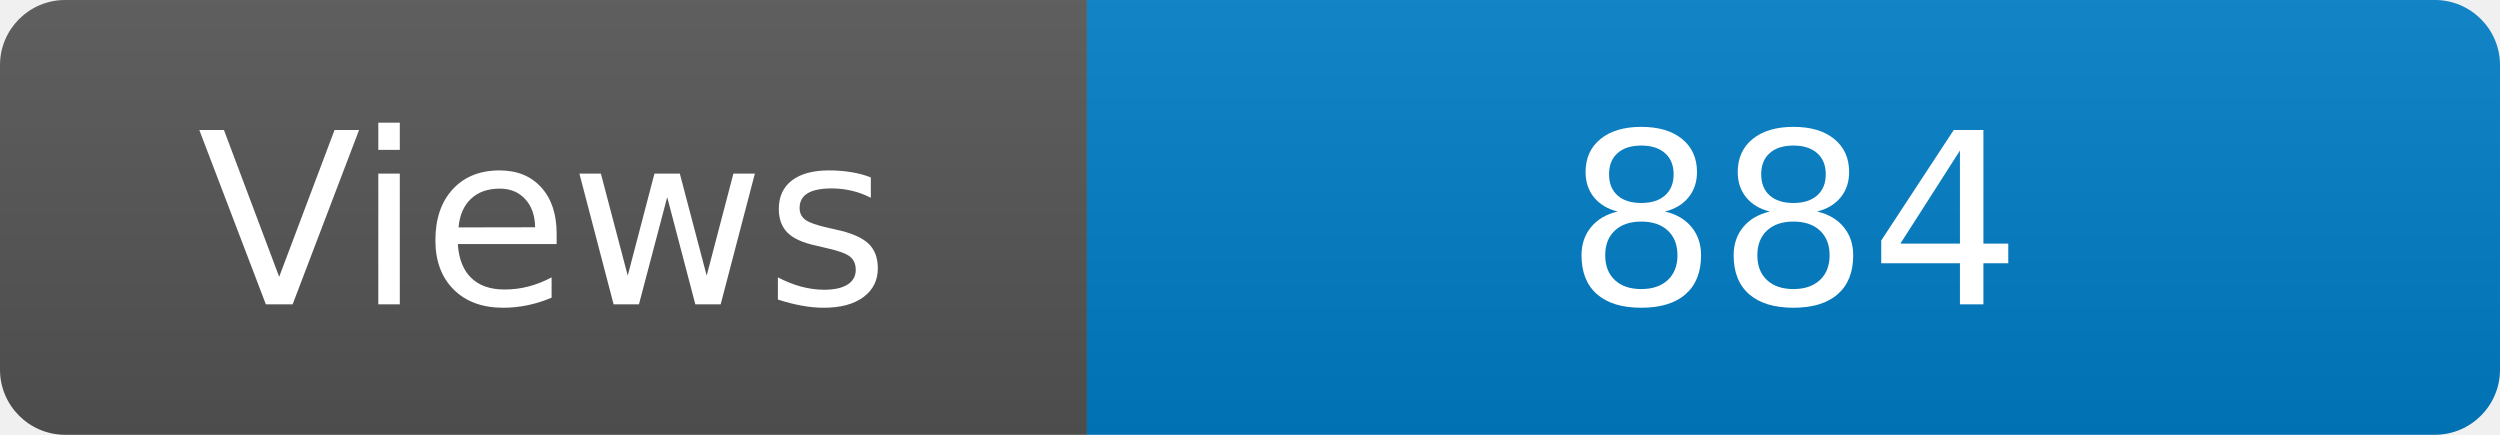
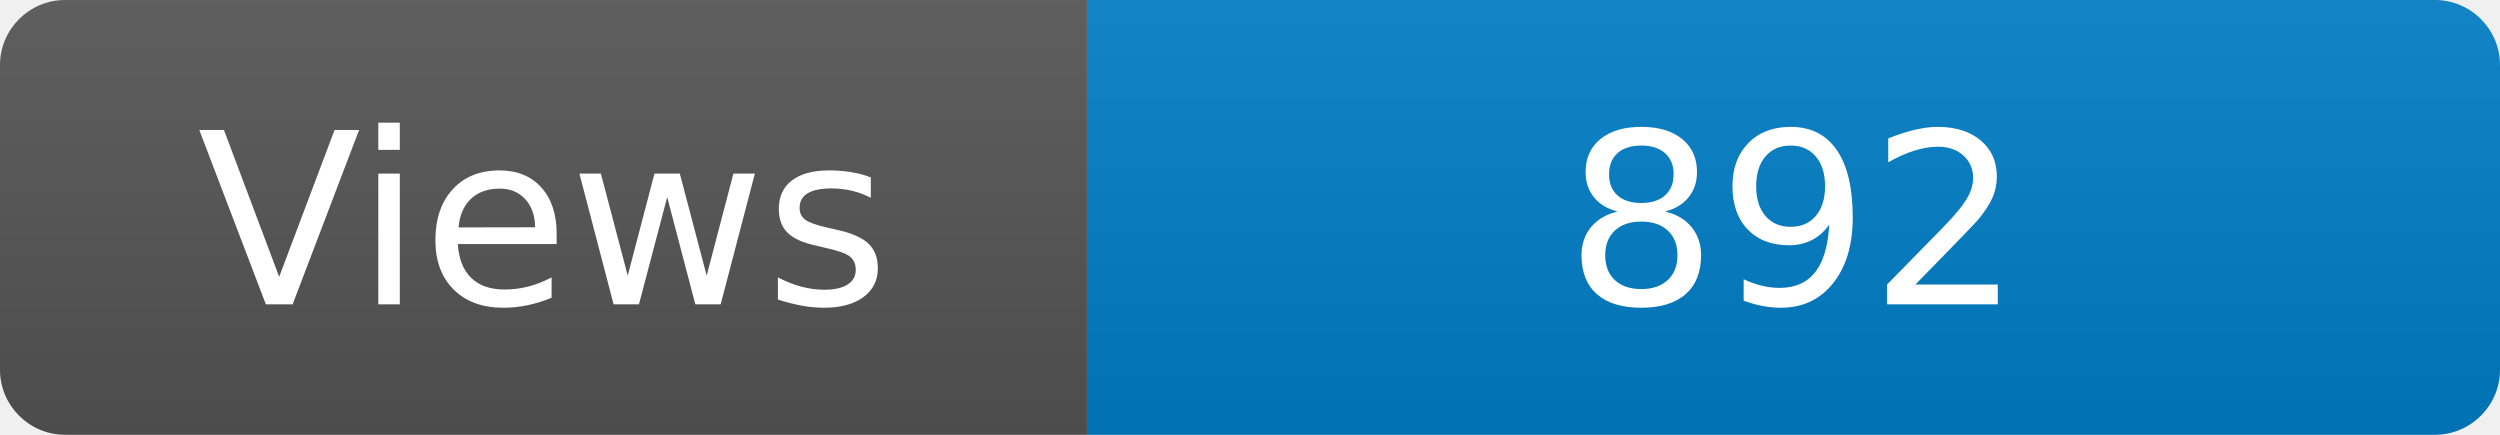
<svg xmlns="http://www.w3.org/2000/svg" width="115" height="20" role="img" aria-label="Maintained?: yes">
  <linearGradient id="s" x2="0" y2="100%">
    <stop offset="0" stop-color="#bbb" stop-opacity=".1" />
    <stop offset="1" stop-opacity=".1" />
  </linearGradient>
  <clipPath id="r">
    <rect width="115" height="20" rx="3" fill="#fff" />
  </clipPath>
  <g clip-path="url(#r)">
    <rect width="50" height="20" fill="#555" />
    <rect x="50" width="160" height="20" fill="#007ec6" />
    <rect width="115" height="20" fill="url(#s)" />
  </g>
  <g fill="#fff" text-anchor="middle" font-family="Verdana,Geneva,DejaVu Sans,sans-serif" font-size="110">
    <text x="250" y="140" transform="scale(.1)" fill="#fff">Views</text>
-     <text x="825" y="140" transform="scale(.1)" fill="#fff">884</text>
+     <text x="825" y="140" transform="scale(.1)" fill="#fff">892</text>
  </g>
</svg>
